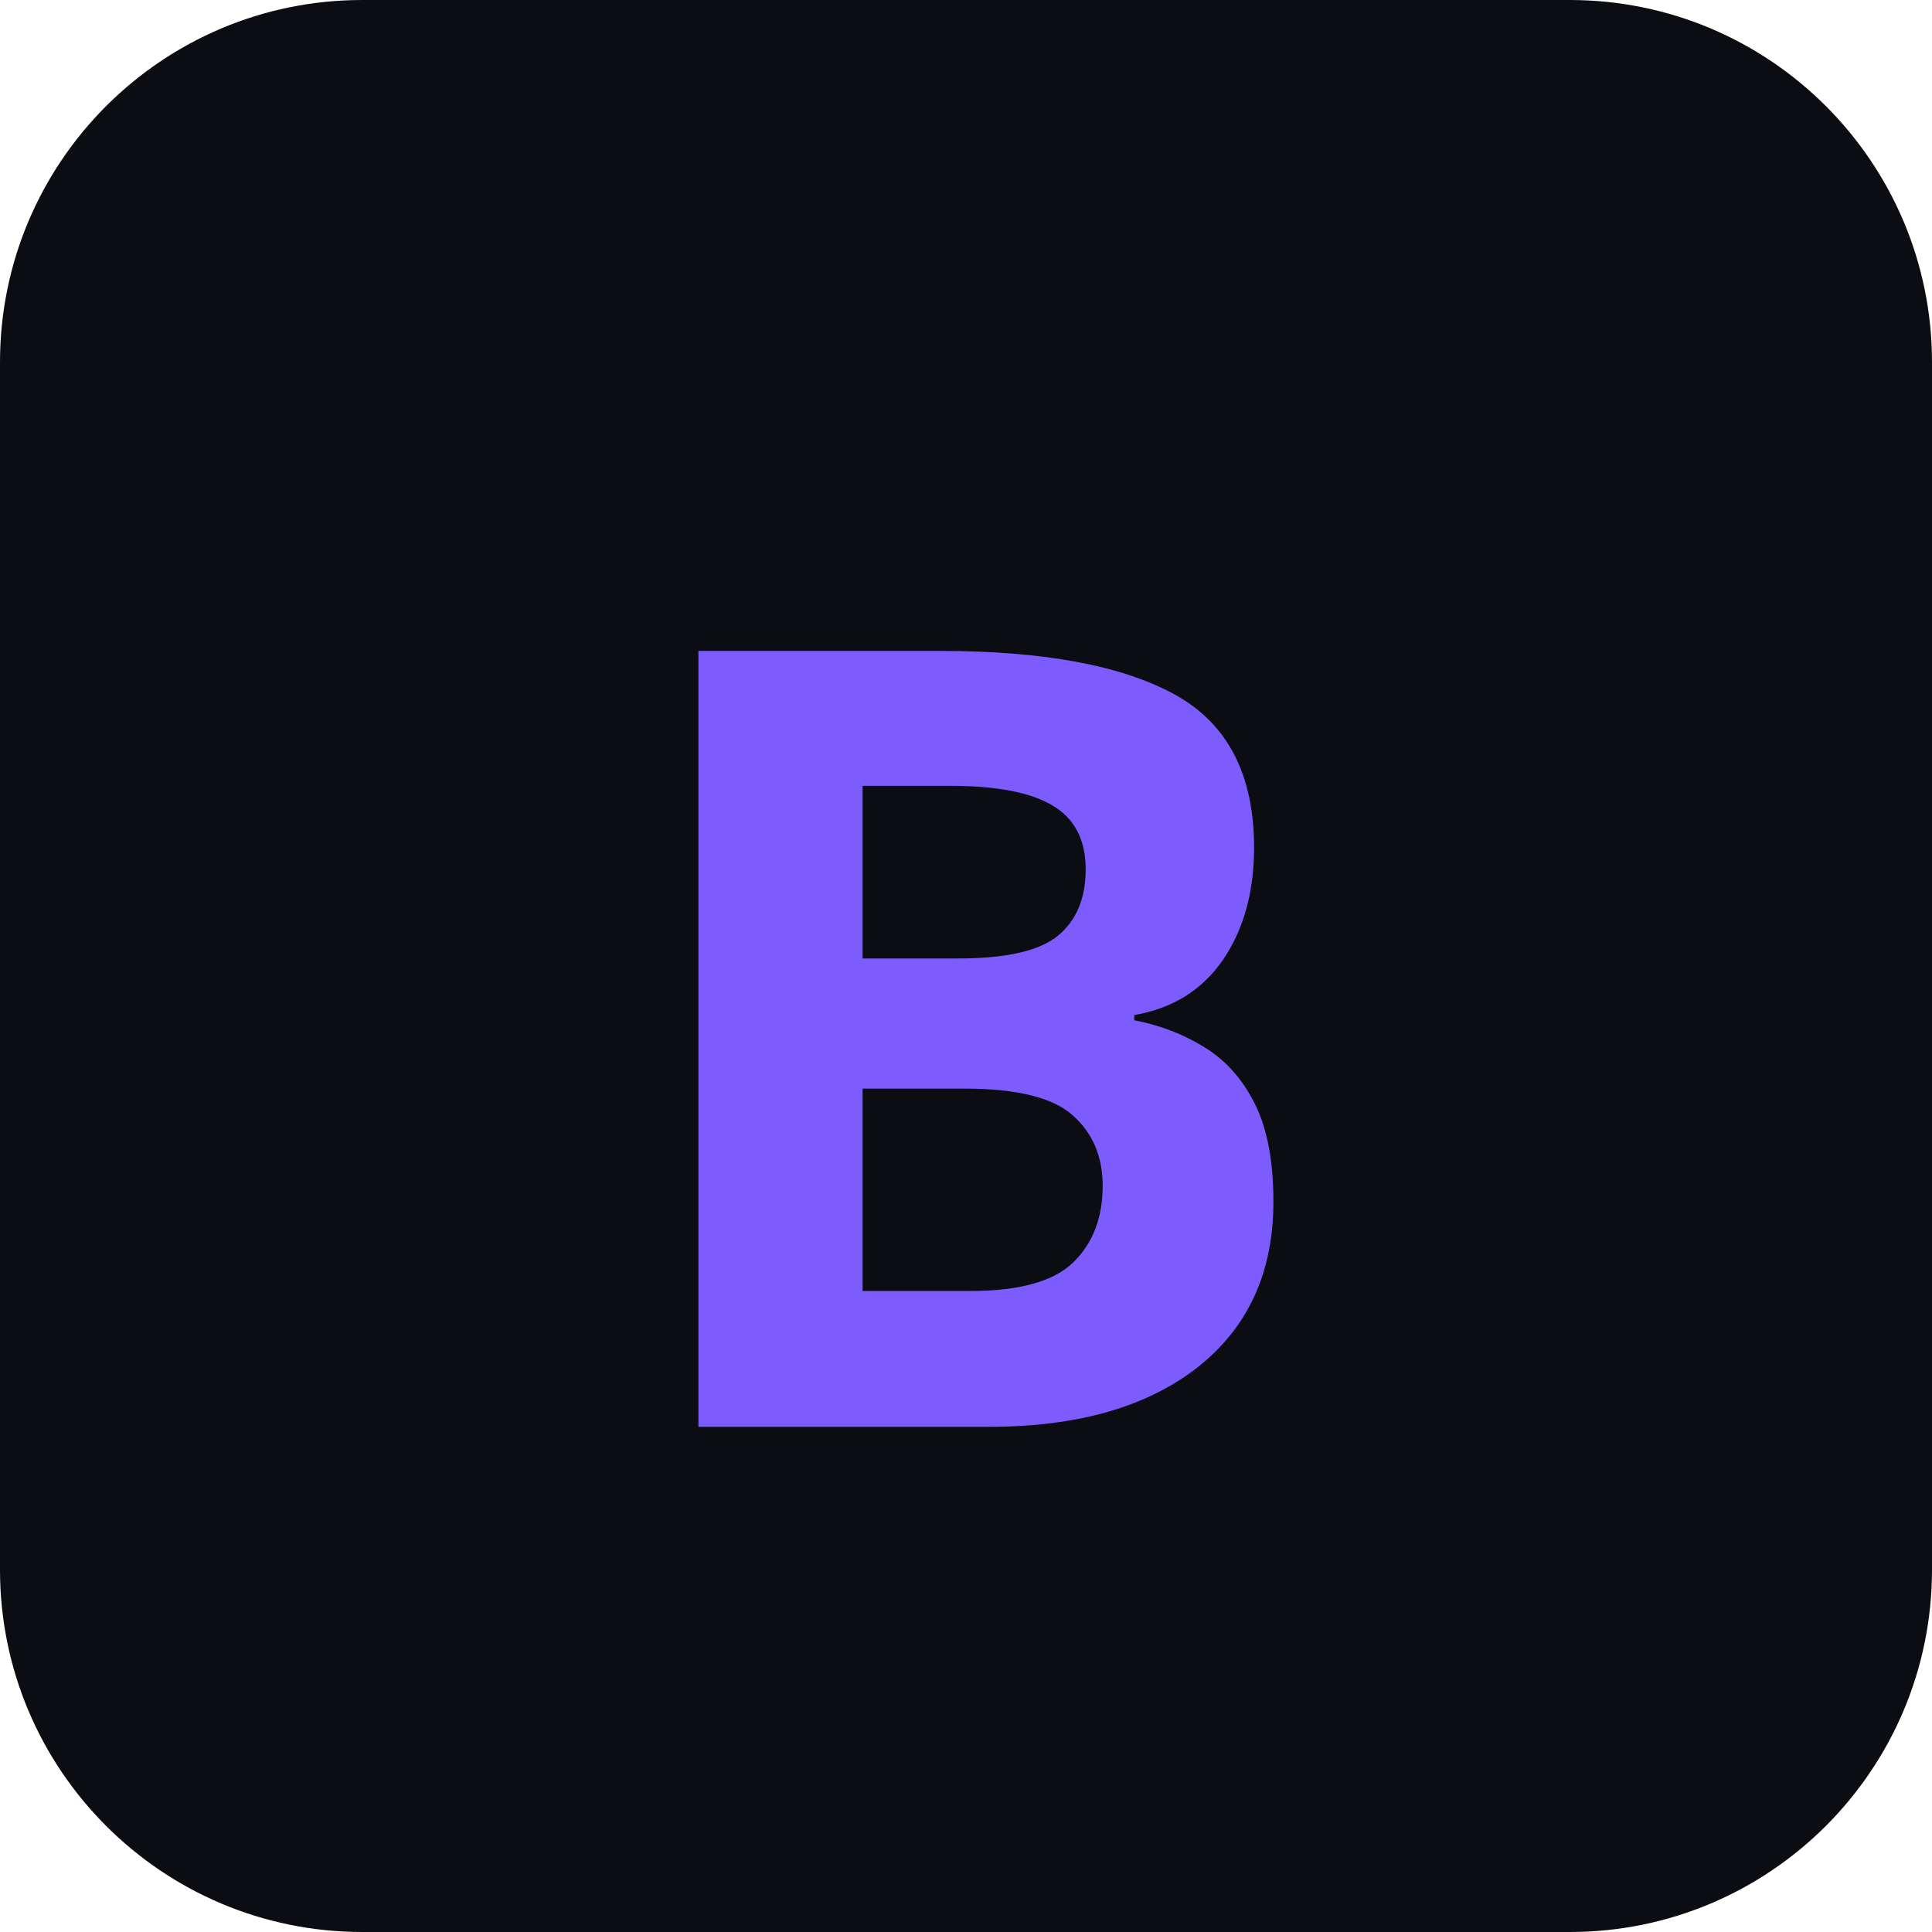
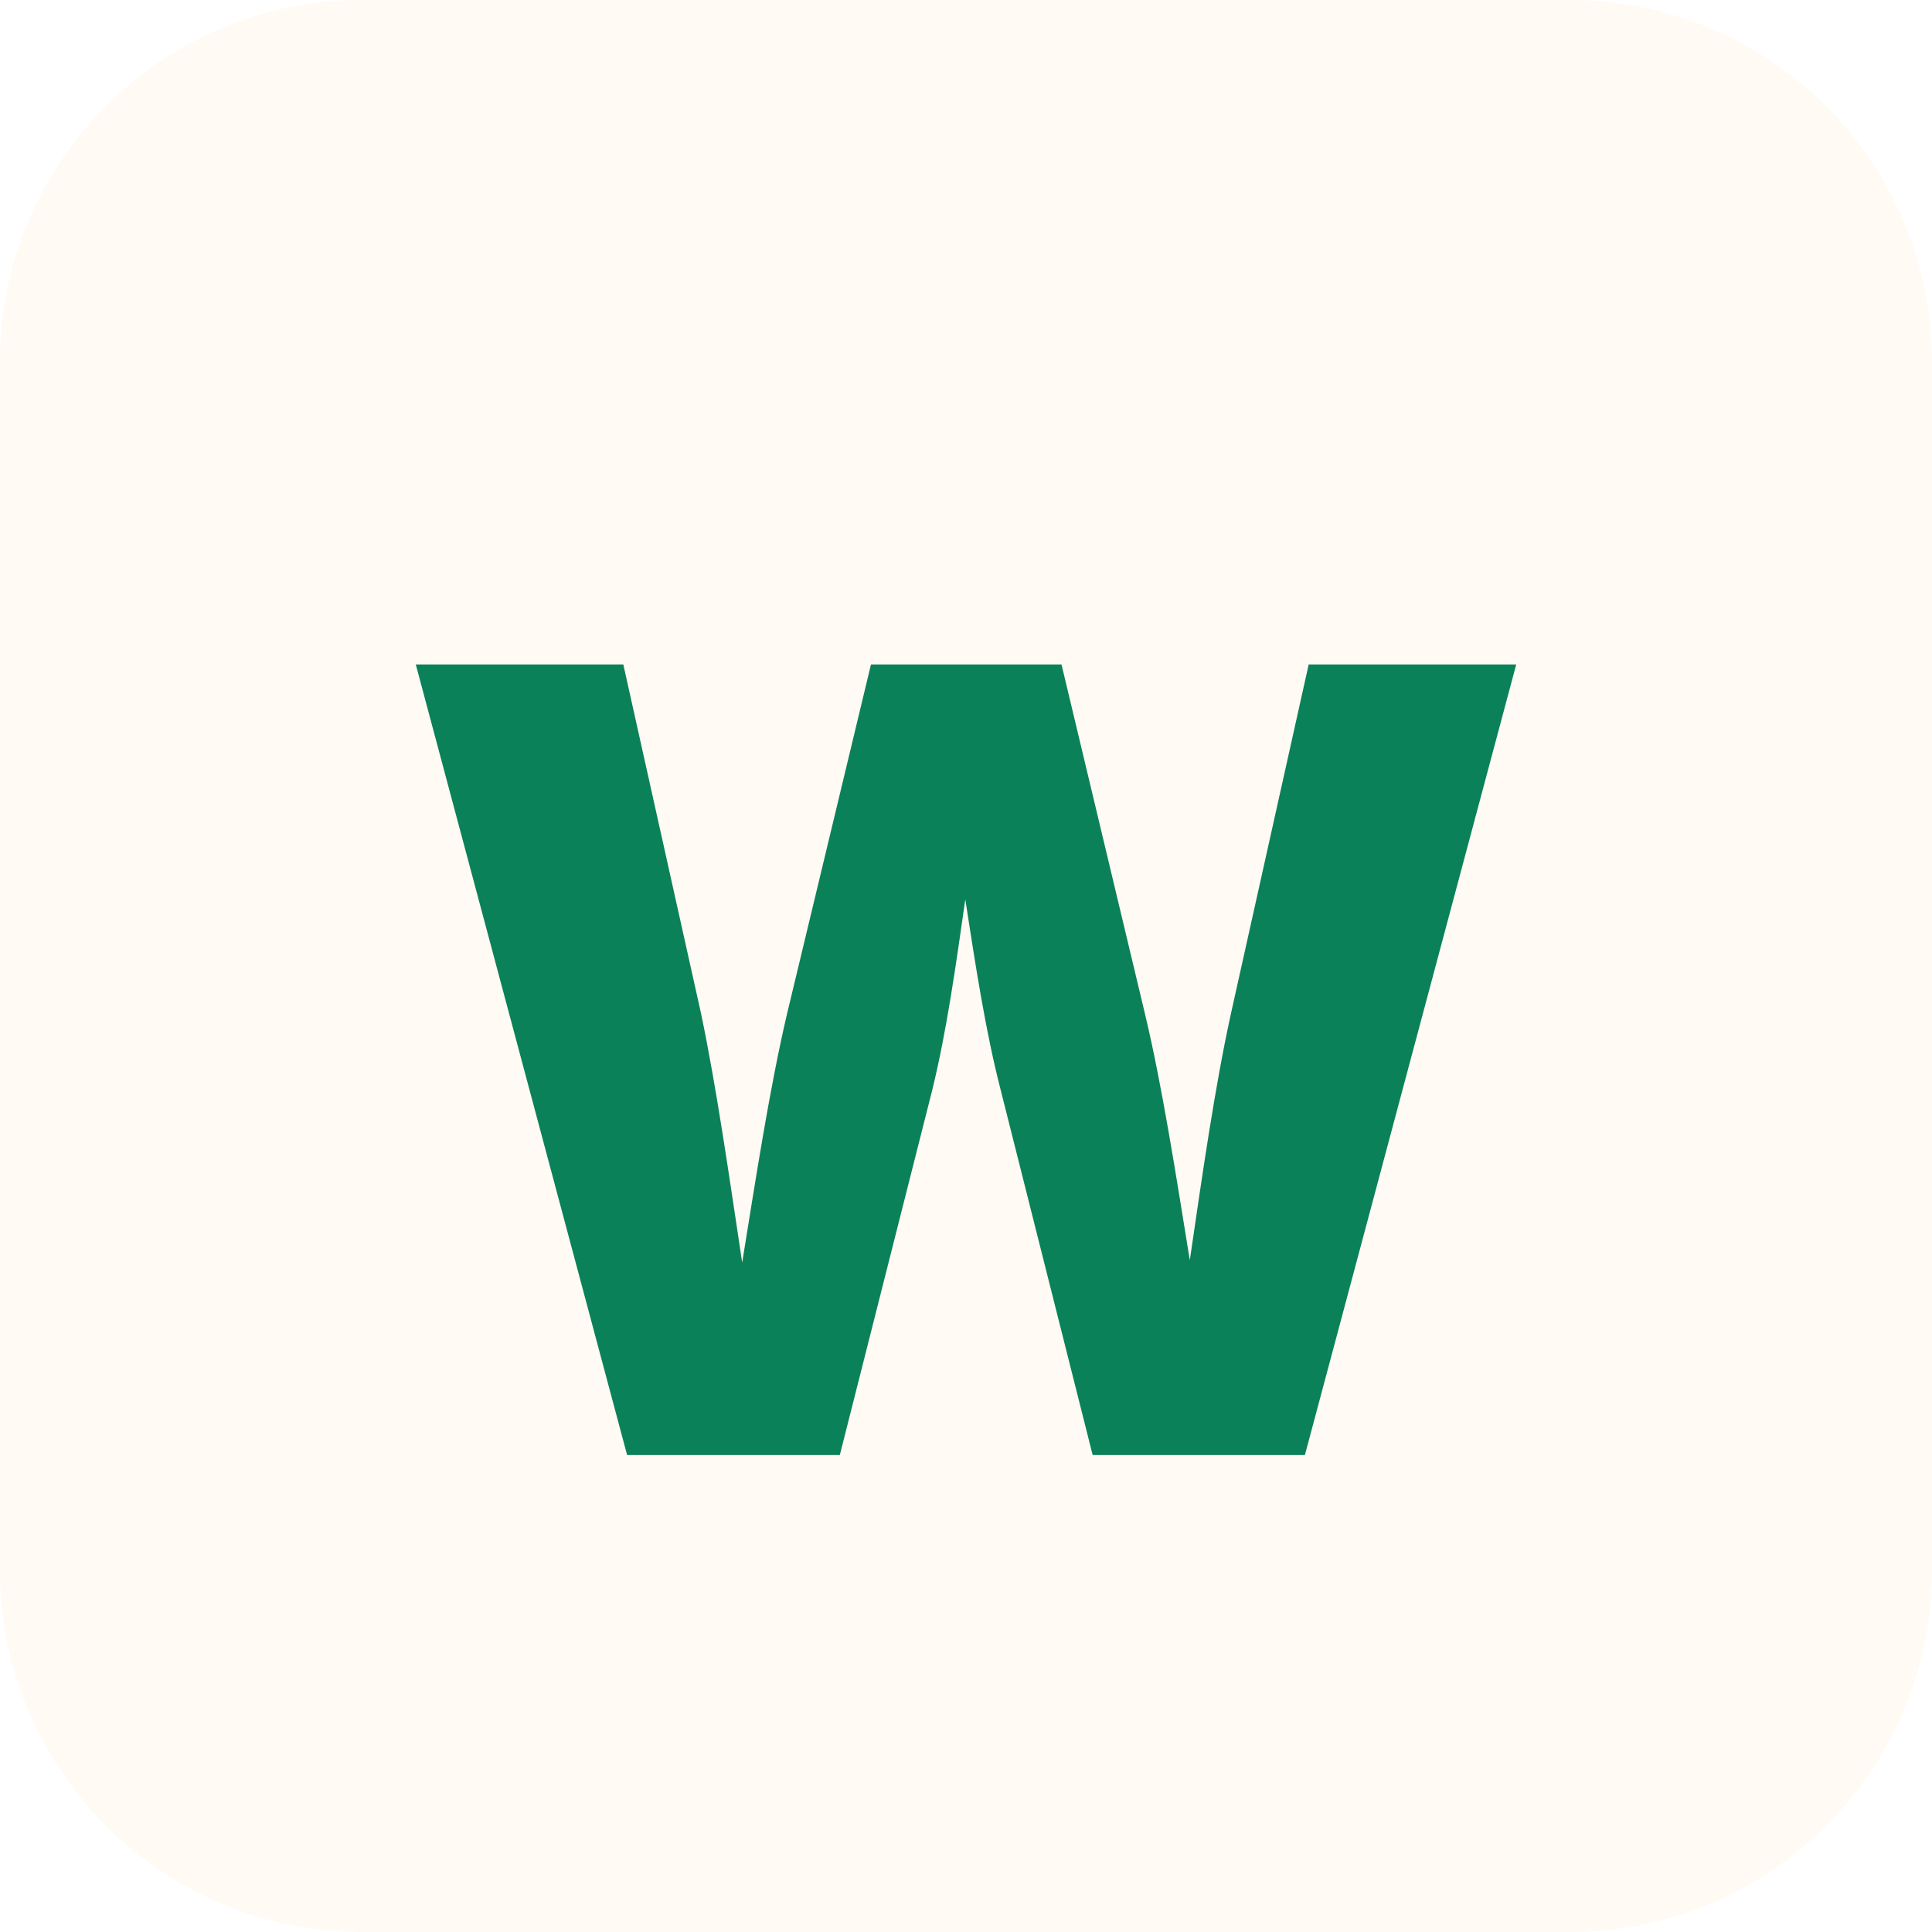
<svg xmlns="http://www.w3.org/2000/svg" viewBox="0 0 64 64">
-   <rect width="64" height="64" rx="12" fill="#0b0d12" />
-   <text x="50%" y="54%" text-anchor="middle" dominant-baseline="middle" font-family="system-ui, sans-serif" font-size="36" font-weight="700" fill="#7c5cff">B</text>
+   <rect width="64" height="64" rx="12" fill="#FFFAF3" />
+   <text x="50%" y="54%" text-anchor="middle" dominant-baseline="middle" font-family="system-ui, -apple-system, sans-serif" font-size="36" font-weight="800" fill="#0B815A">W</text>
</svg>
